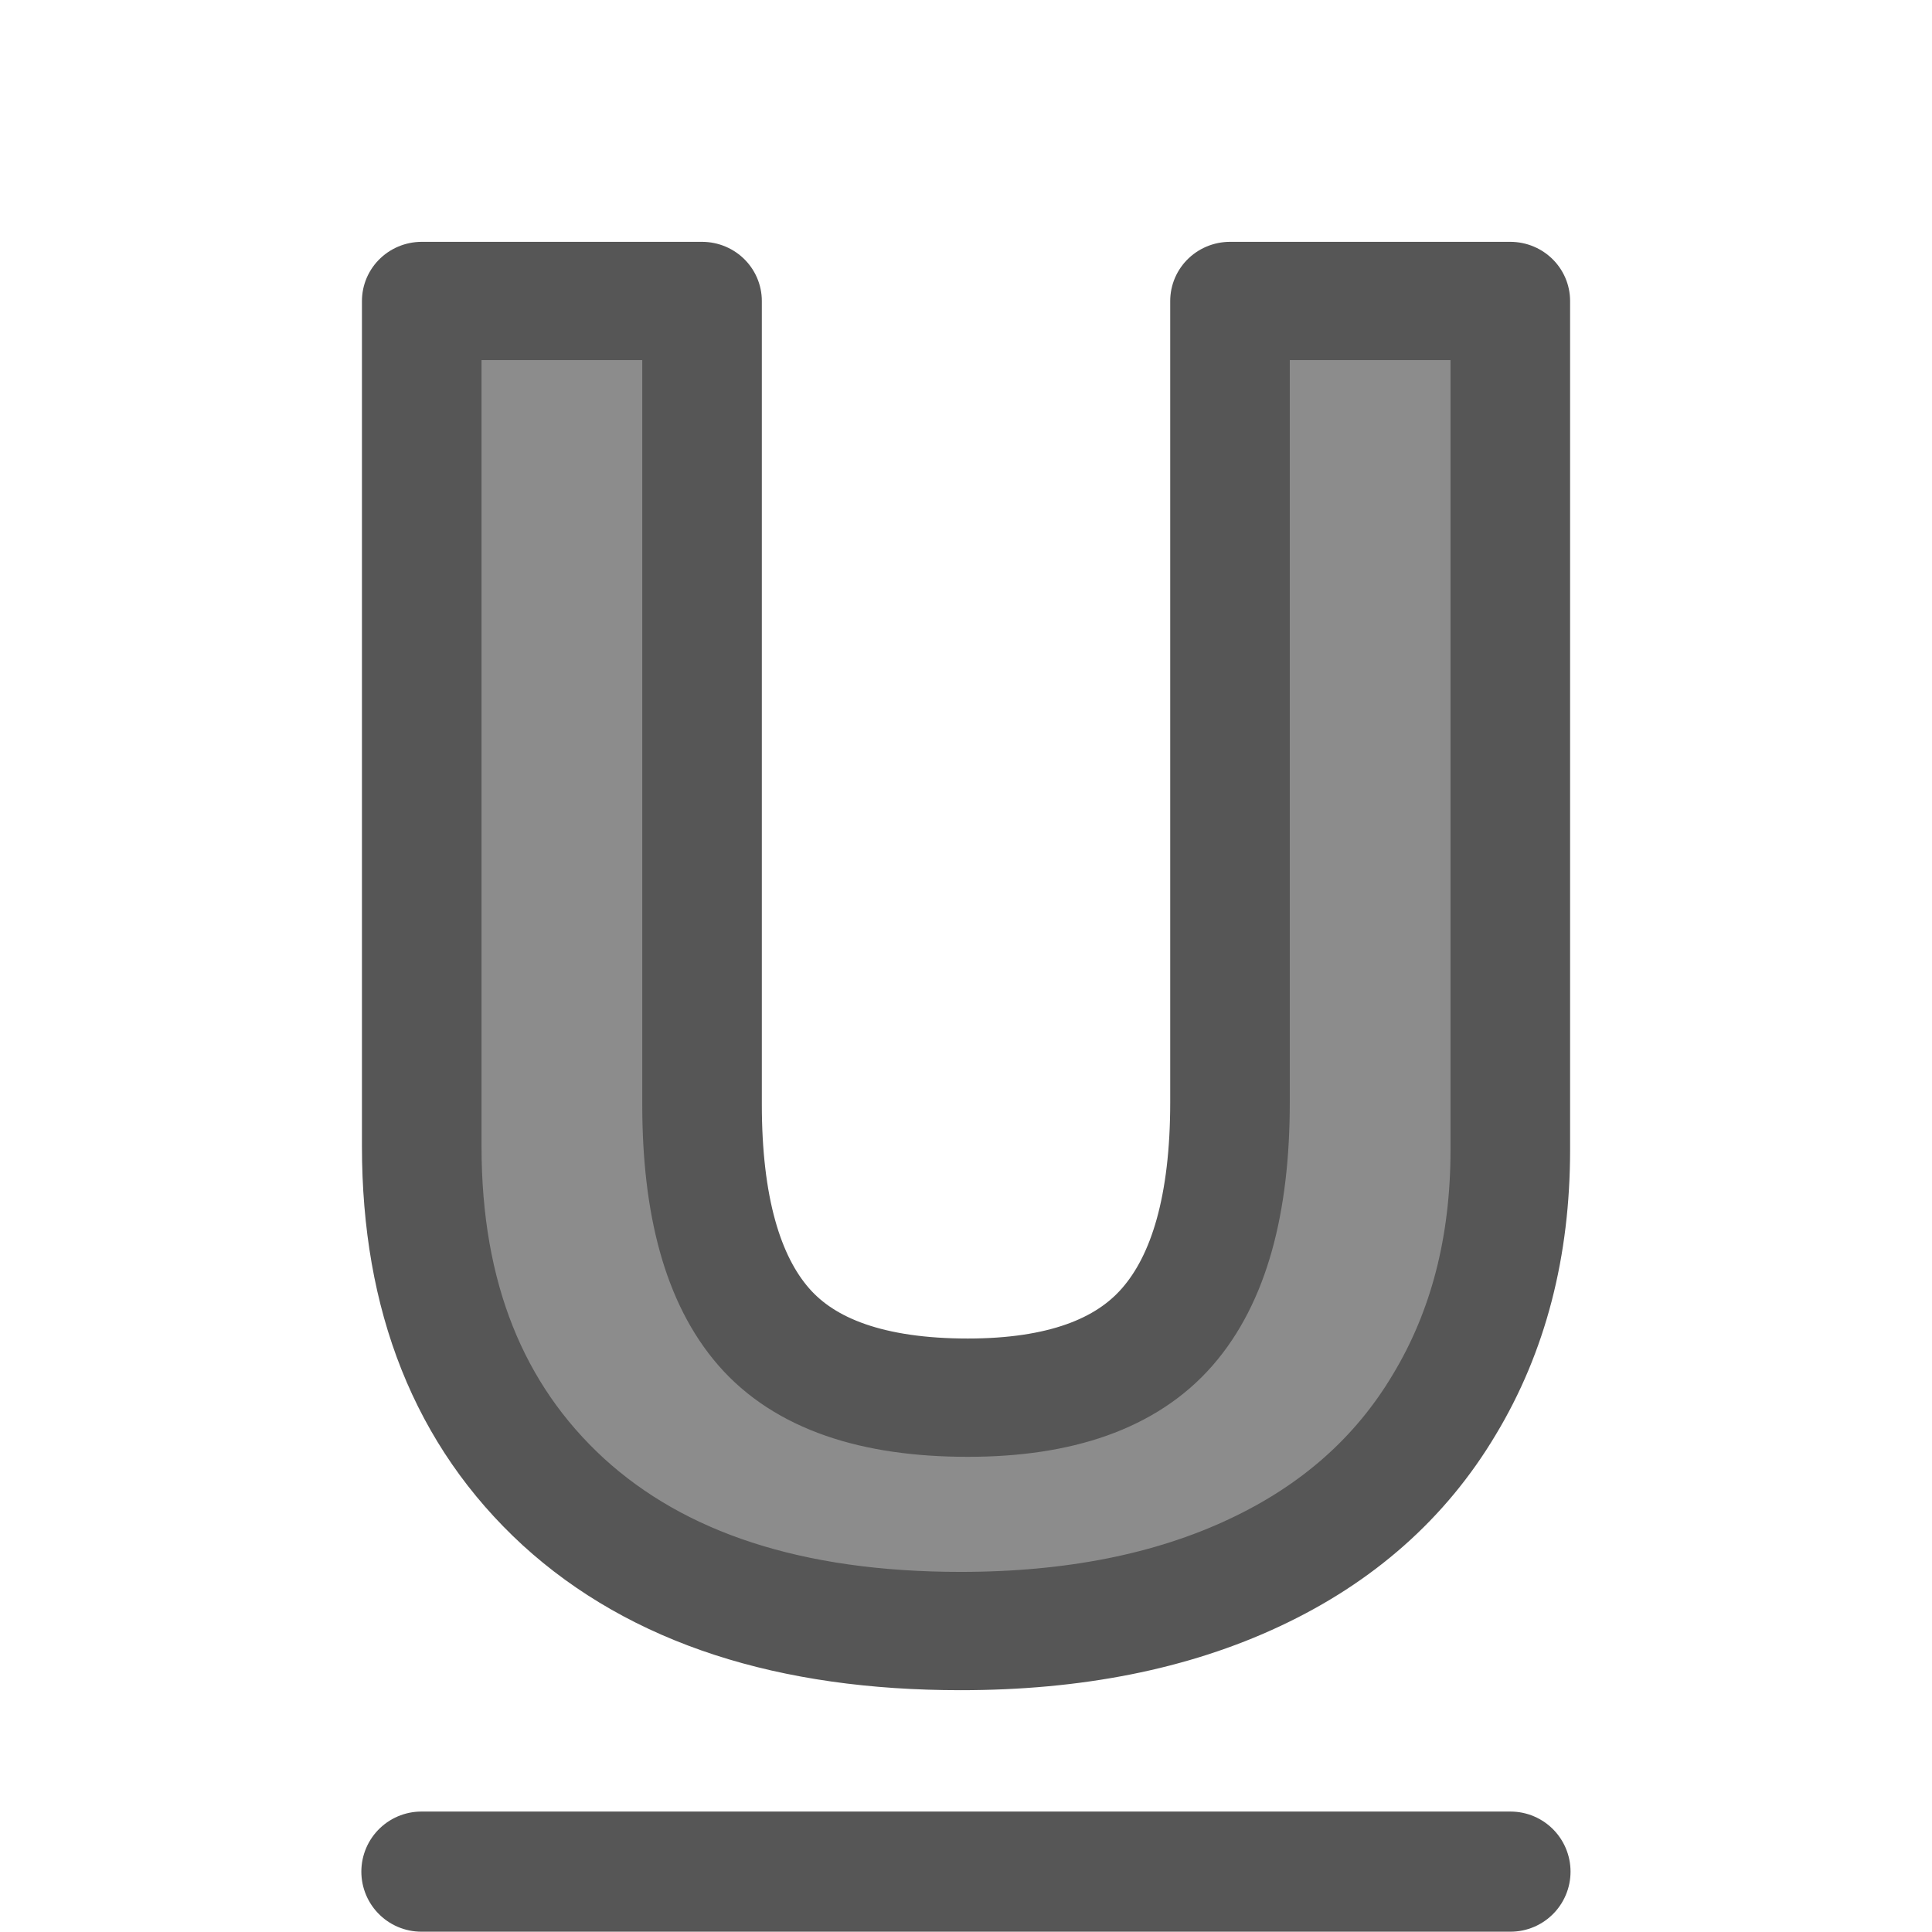
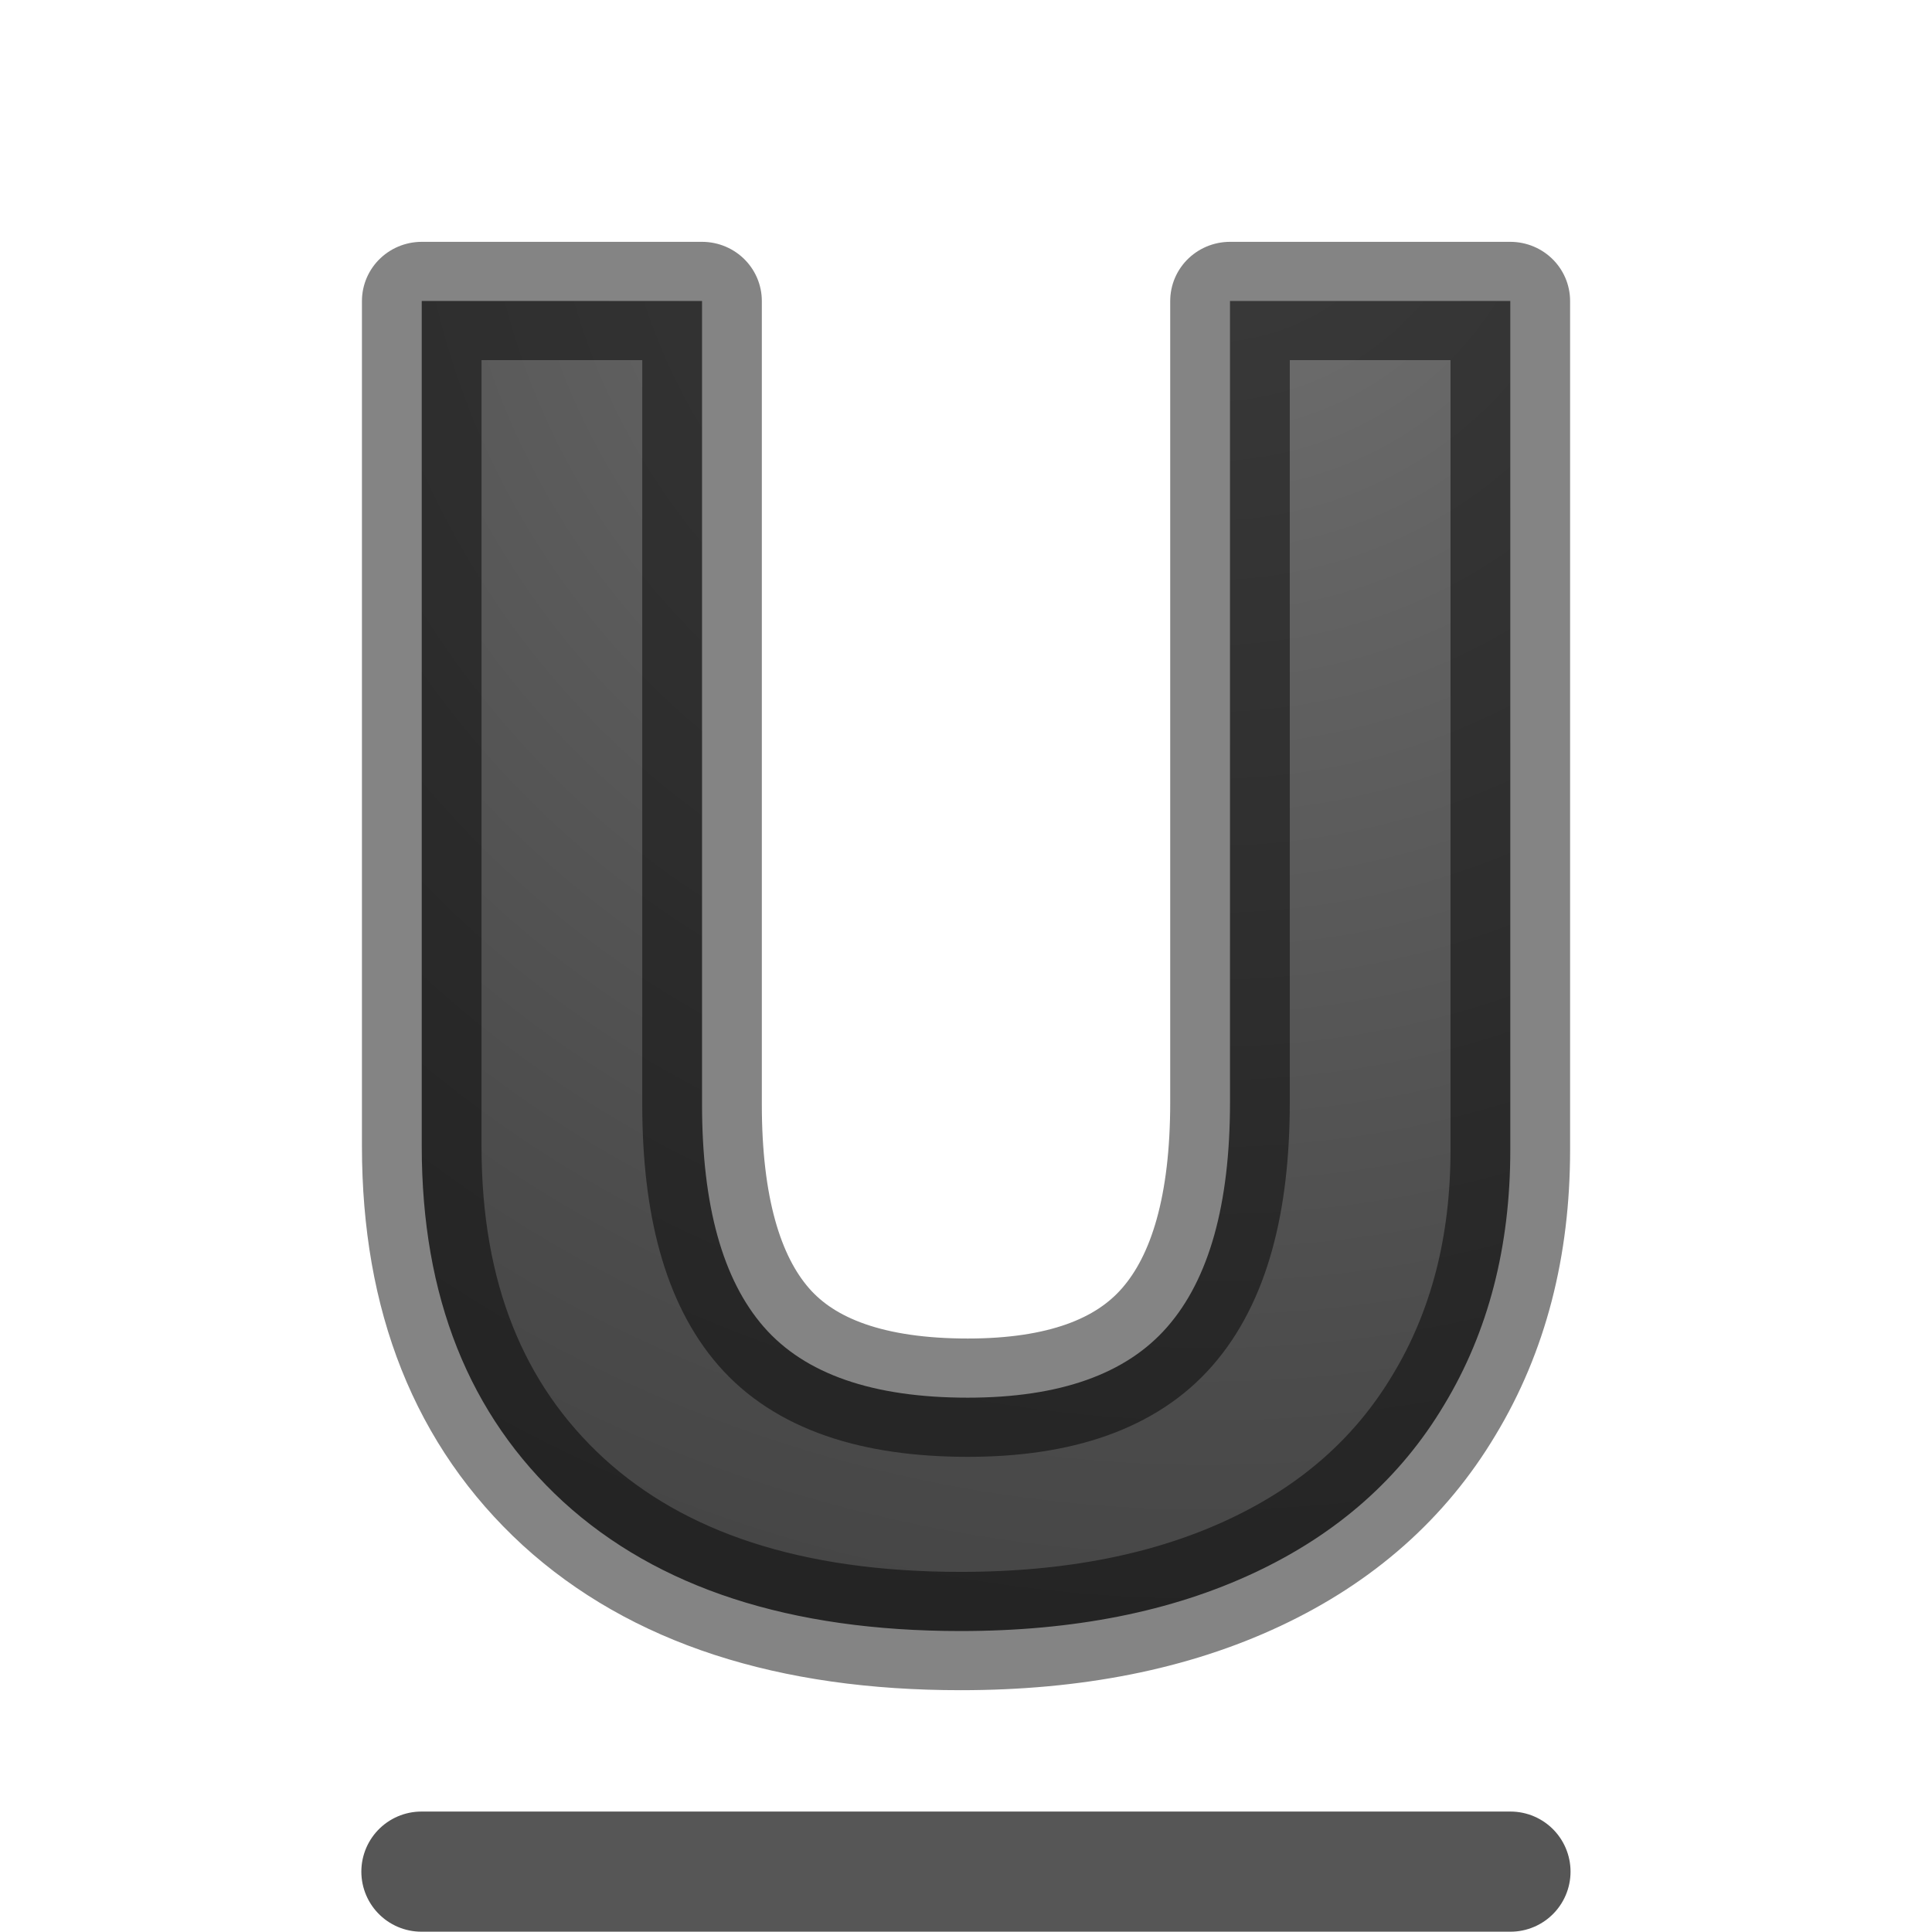
- <svg xmlns="http://www.w3.org/2000/svg" viewBox="0 0 16 16">
- /&gt; <path d="m12.441 2.506v7.069q0 1.21-.545 2.122-.538.912-1.562 1.397-1.024.486-2.421.486-2.107 0-3.273-1.076-1.166-1.083-1.166-2.959v-7.039h2.309v6.688q0 1.263.508 1.853.508.59 1.681.59 1.136 0 1.644-.59.516-.598.516-1.868v-6.673z" fill="#8c8c8c" stroke="#565656" stroke-linejoin="round" stroke-width=".985" transform="scale(1.005362 .9946671)" />
-   <path d="m3.49 15.5h9.019z" fill="none" stroke="#565656" stroke-linecap="round" stroke-linejoin="round" stroke-width=".995" />
+ <svg xmlns="http://www.w3.org/2000/svg" xmlns:xlink="http://www.w3.org/1999/xlink" viewBox="0 0 16 16" version="1.1" id="svg6">
+   <defs id="defs10">
+     <clipPath clipPathUnits="userSpaceOnUse" id="clipPath3669">
+       <path d="M 0,96 H 96 V 0 H 0 Z" id="path3671" />
+     </clipPath>
+     <linearGradient xlink:href="#linearGradient3821" id="linearGradient3793" x1="12" y1="22" x2="12" y2="-2" gradientUnits="userSpaceOnUse" gradientTransform="translate(0,26)" />
+     <linearGradient id="linearGradient3821">
+       <stop style="stop-color:#555555;stop-opacity:1;" offset="0" id="stop3823" />
+       <stop style="stop-color:#666666;stop-opacity:1;" offset="1" id="stop3825" />
+     </linearGradient>
+     <linearGradient y2="-2" x2="12" y1="22" x1="12" gradientTransform="translate(158.75,53.48438)" gradientUnits="userSpaceOnUse" id="linearGradient3011" xlink:href="#linearGradient3821" />
+     <radialGradient xlink:href="#linearGradient3952" id="radialGradient4051" gradientUnits="userSpaceOnUse" gradientTransform="matrix(1,0,0,0.75,-22,9.875)" cx="40" cy="43.5" fx="40" fy="43.5" r="2" />
+     <linearGradient id="linearGradient3952">
+       <stop style="stop-color:#000000;stop-opacity:1;" offset="0" id="stop3954" />
+       <stop style="stop-color:#000000;stop-opacity:0;" offset="1" id="stop3956" />
+     </linearGradient>
+     <radialGradient xlink:href="#linearGradient3952" id="radialGradient4053" gradientUnits="userSpaceOnUse" gradientTransform="matrix(1,0,0,0.75,-4,9.875)" cx="9" cy="43.5" fx="9" fy="43.5" r="2" />
+     <linearGradient xlink:href="#linearGradient3960" id="linearGradient4055" gradientUnits="userSpaceOnUse" gradientTransform="translate(-9,-1)" x1="25" y1="45" x2="25" y2="42" />
+     <linearGradient id="linearGradient3960">
+       <stop style="stop-color:#000000;stop-opacity:0;" offset="0" id="stop3962" />
+       <stop id="stop3970" offset="0.5" style="stop-color:#000000;stop-opacity:1;" />
+       <stop style="stop-color:#000000;stop-opacity:0;" offset="1" id="stop3964" />
+     </linearGradient>
+     <radialGradient cx="7.616" cy="-24.34" r="20" fx="7.616" fy="-24.34" id="radialGradient3896-0" xlink:href="#linearGradient2867-449-88-871-390-598-476-591-434-148-57-177-641-289-620-227-114-444-680-744-4-1-5" gradientUnits="userSpaceOnUse" gradientTransform="matrix(0,1.042301,1.315286,0,65.77961,21.79566)" />
+     <linearGradient id="linearGradient2867-449-88-871-390-598-476-591-434-148-57-177-641-289-620-227-114-444-680-744-4-1-5">
+       <stop id="stop5430-5-0-9" style="stop-color:#737373;stop-opacity:1" offset="0" />
+       <stop id="stop5432-2-0-0" style="stop-color:#636363;stop-opacity:1" offset="0.262" />
+       <stop id="stop5434-9-6-8" style="stop-color:#4b4b4b;stop-opacity:1" offset="0.705" />
+       <stop id="stop5436-2-7-0" style="stop-color:#3f3f3f;stop-opacity:1" offset="1" />
+     </linearGradient>
+     <radialGradient xlink:href="#linearGradient2867-449-88-871-390-598-476-591-434-148-57-177-641-289-620-227-114-444-680-744-4-1-5" id="radialGradient4187" cx="12" cy="17.373" fx="12" fy="17.373" r="9.424" gradientTransform="matrix(-4.244566,-7.8965862e-8,7.8965859e-8,-4.244566,82.99744,74.02181)" gradientUnits="userSpaceOnUse" />
+     <radialGradient xlink:href="#linearGradient2867-449-88-871-390-598-476-591-434-148-57-177-641-289-620-227-114-444-680-744-4-1-5" id="radialGradient1077" cx="9.947" cy="2.235" fx="9.947" fy="2.235" r="4.976" gradientTransform="matrix(-2.998416,-2.4891271e-8,-1.6930771e-8,-3.030654,39.77093,7.779051)" gradientUnits="userSpaceOnUse" />
+   </defs>
+   <path d="m12.441 2.506v7.069q0 1.21-.545 2.122-.538.912-1.562 1.397-1.024.486-2.421.486-2.107 0-3.273-1.076-1.166-1.083-1.166-2.959v-7.039h2.309v6.688q0 1.263.508 1.853.508.59 1.681.59 1.136 0 1.644-.59.516-.598.516-1.868v-6.673z" fill="#8c8c8c" stroke="#565656" stroke-linejoin="round" stroke-width=".985" transform="scale(1.005362 .9946671)" id="path2" style="fill-opacity:1;fill:url(#radialGradient1077);stroke:#000000;stroke-opacity:0.482" />
+   <path d="m3.49 15.5h9.019z" fill="none" stroke="#565656" stroke-linecap="round" stroke-linejoin="round" stroke-width=".995" id="path4" />
</svg>
